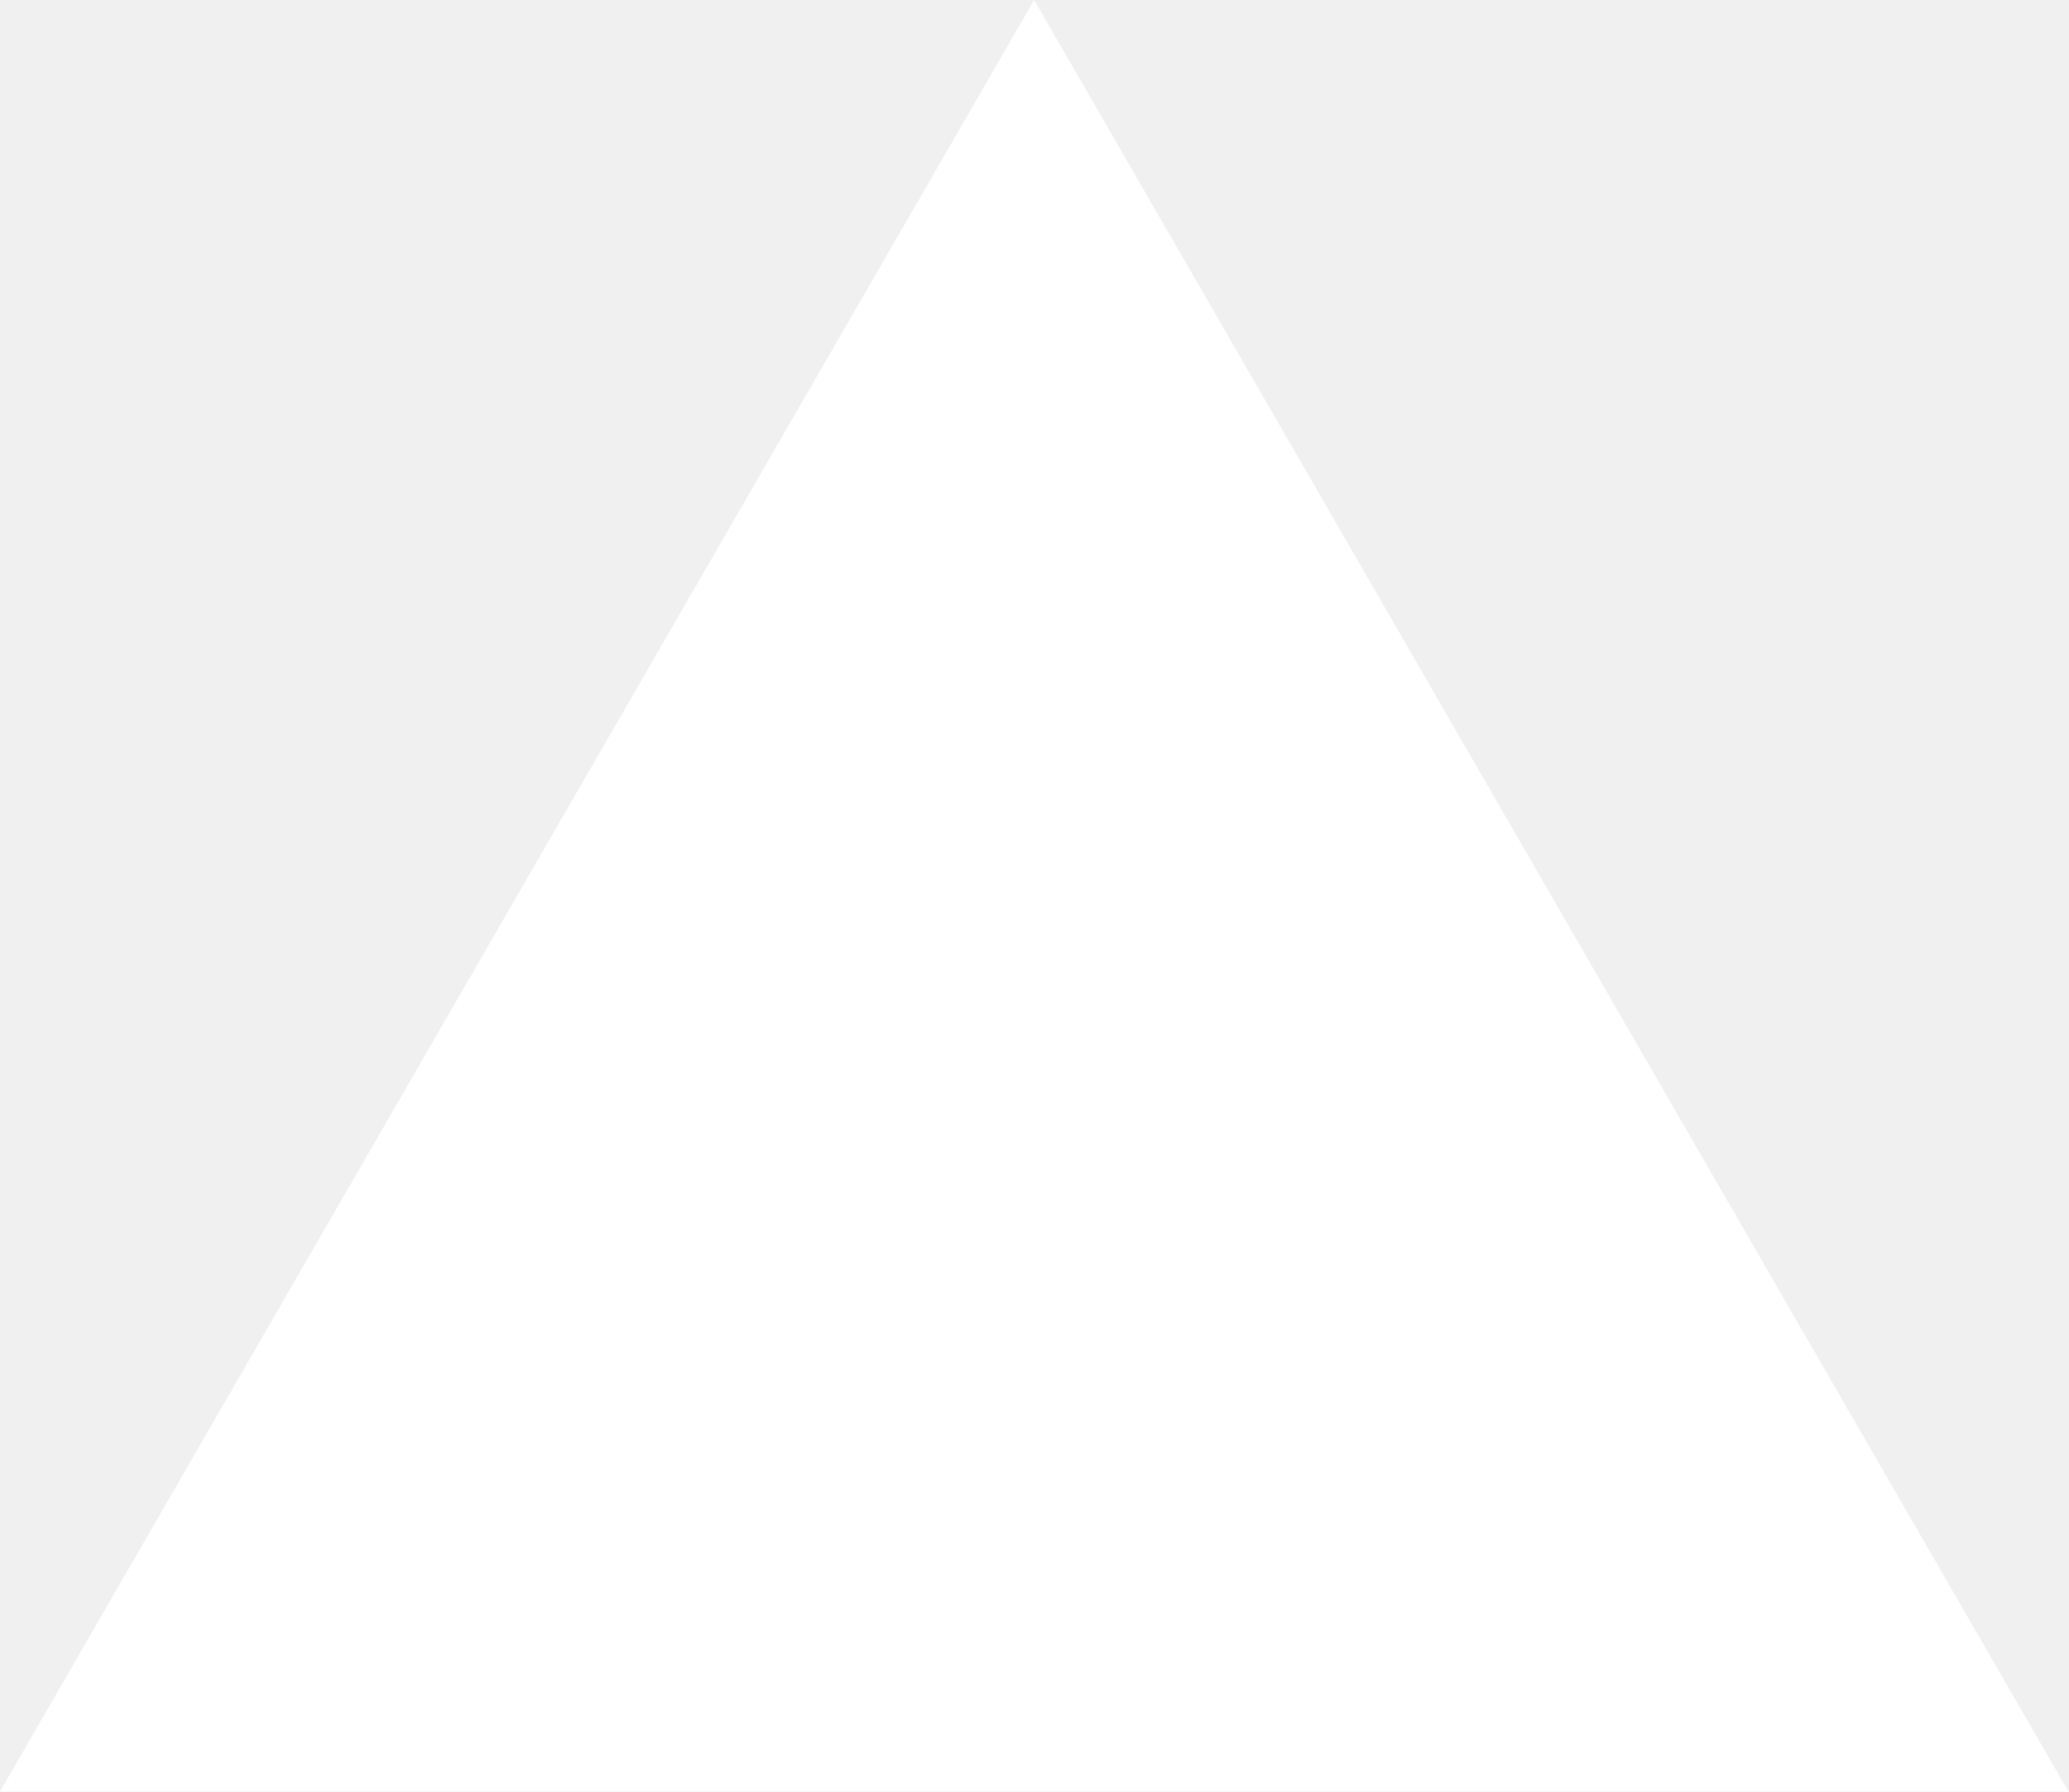
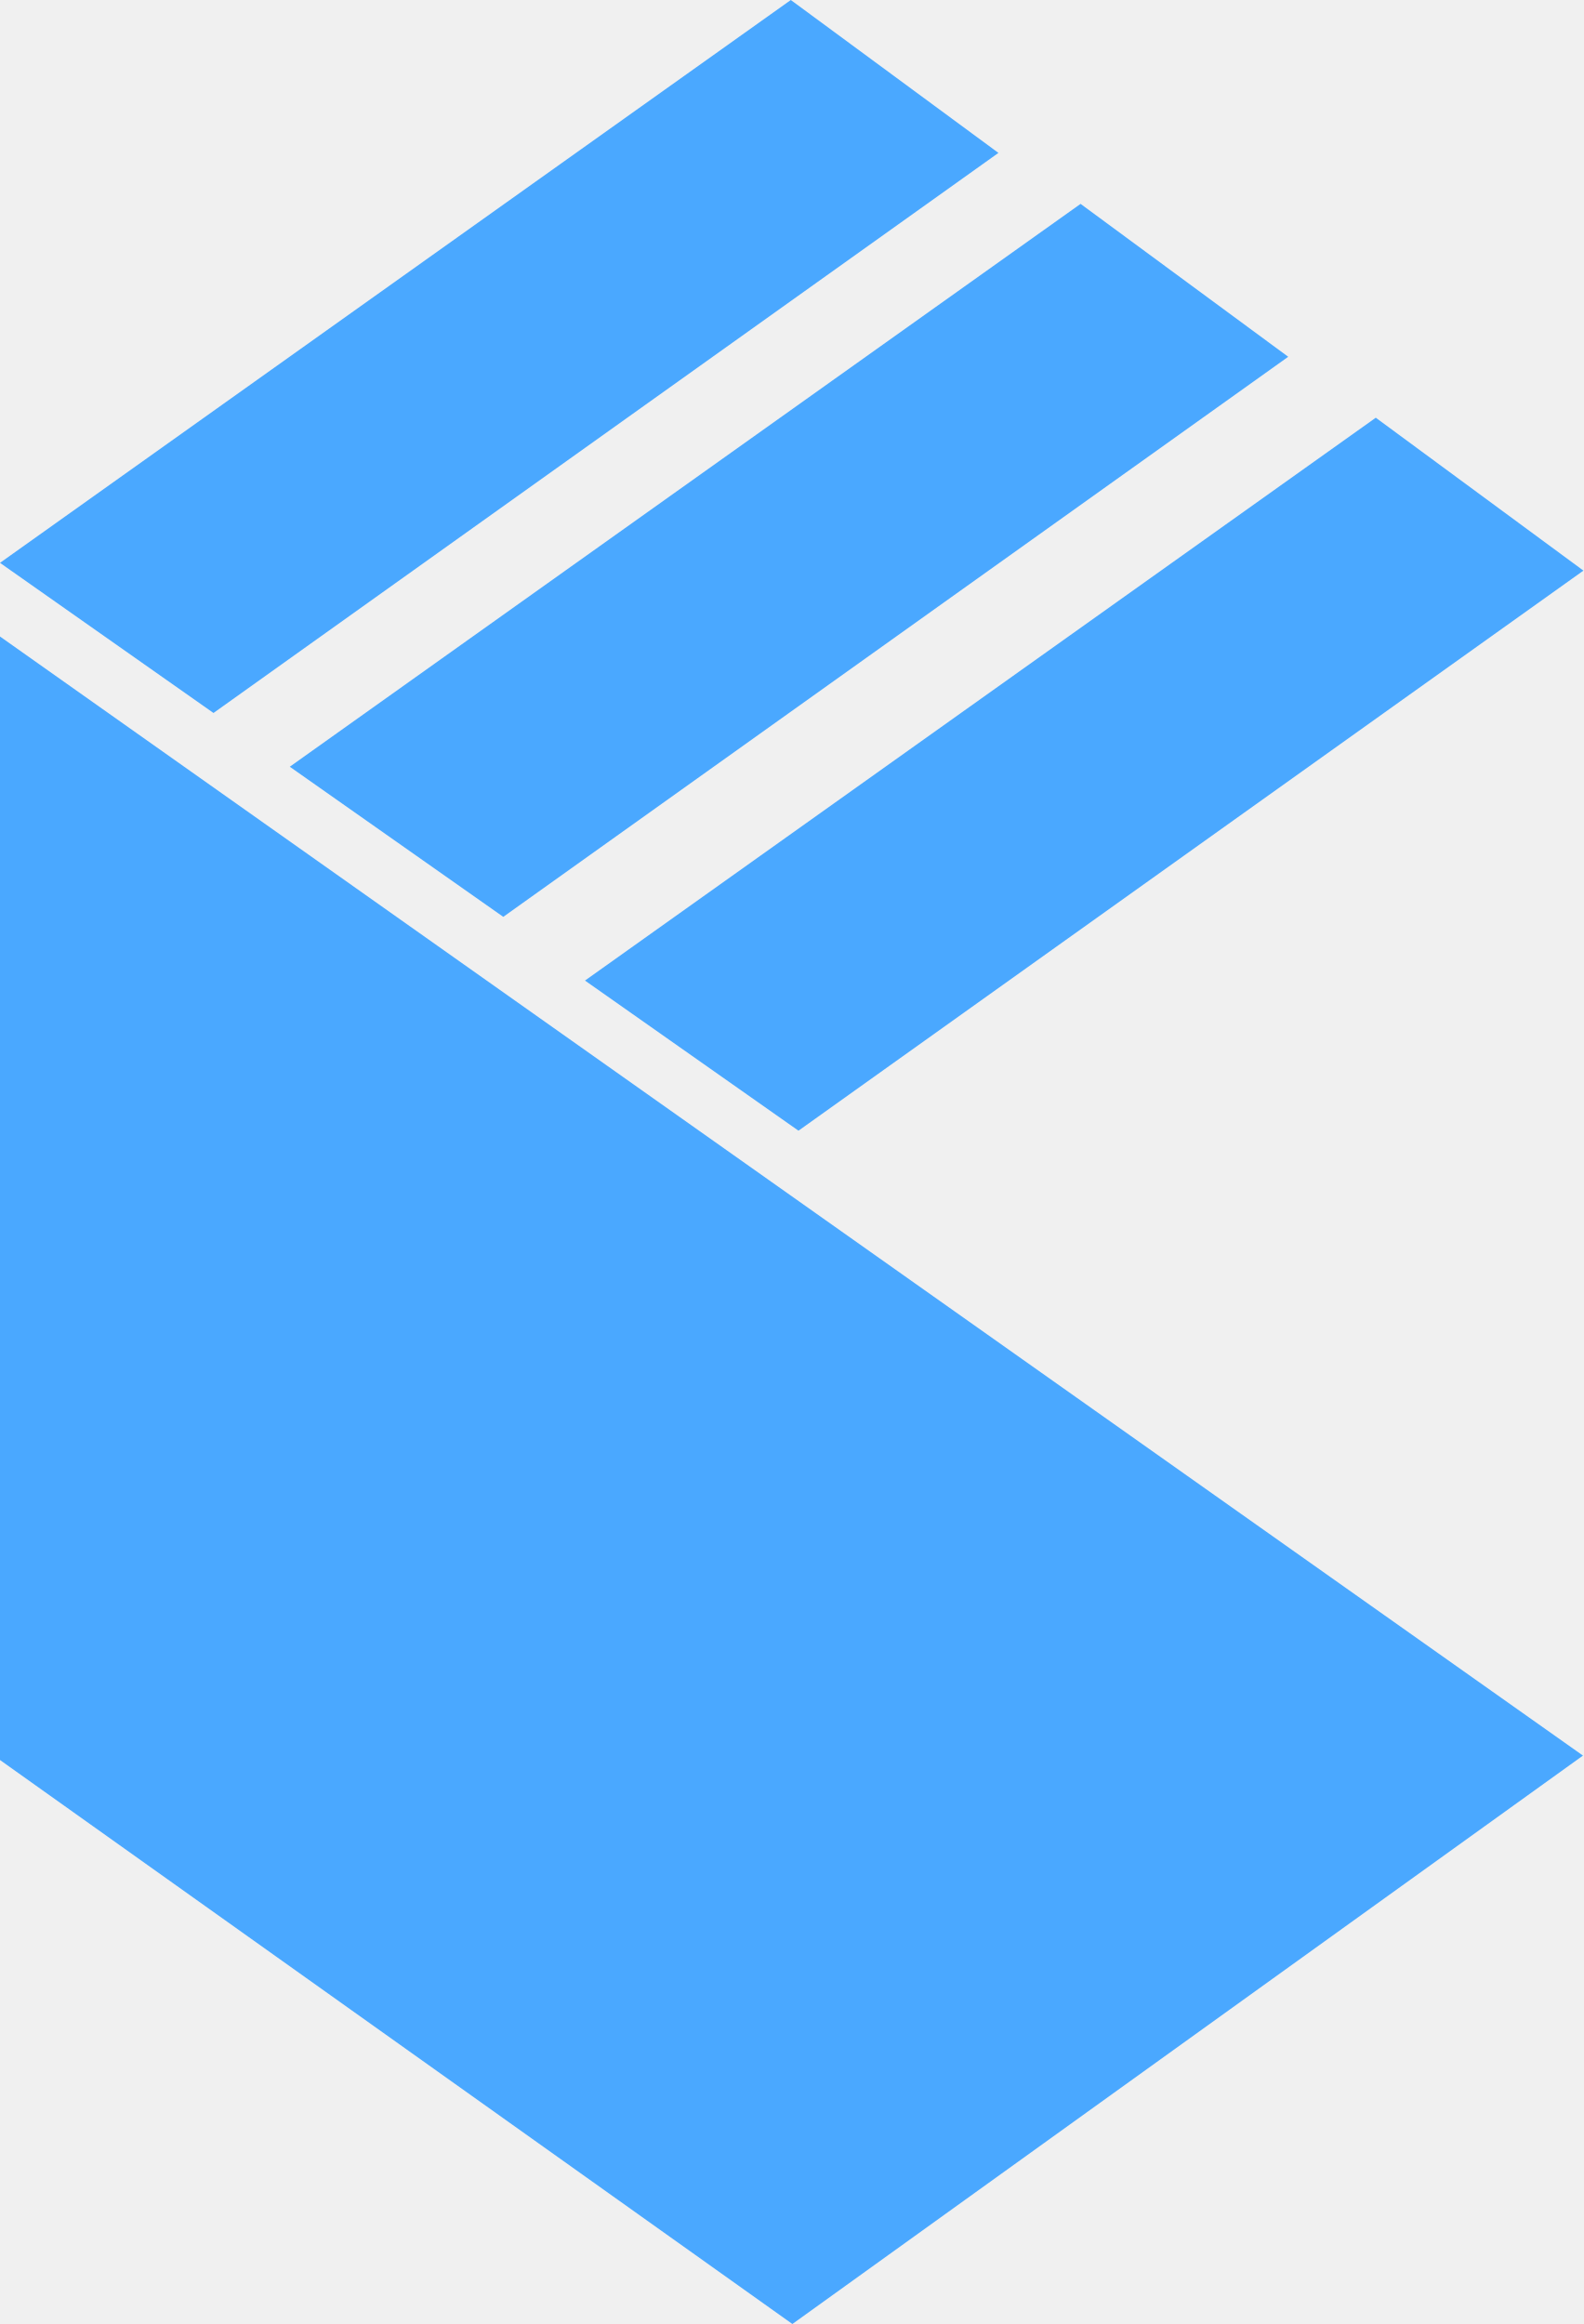
- <svg xmlns="http://www.w3.org/2000/svg" fill="none" viewBox="0 0 1155 1000">
-   <path d="m577.3 0 577.4 1000H0z" fill="#fff" />
+ <svg xmlns="http://www.w3.org/2000/svg" width="259" height="380" viewBox="0 0 259 380" fill="none">
+   <path d="M0 287.783L129.567 380L258.838 287.058L0 104.076V287.783ZM163.259 25.001L129.31 0L0 92.033L34.909 116.58L163.259 25.001ZM82.293 149.916L210.643 58.337L176.691 33.336L47.384 125.369L82.293 149.916ZM130.564 184.881L258.914 93.302L224.962 68.301L95.655 160.334L130.564 184.881Z" fill="#4AA8FF" style="fill:#4AA8FF;fill:color(display-p3 0.29 0.659 1);fill-opacity:1;" />
</svg>
